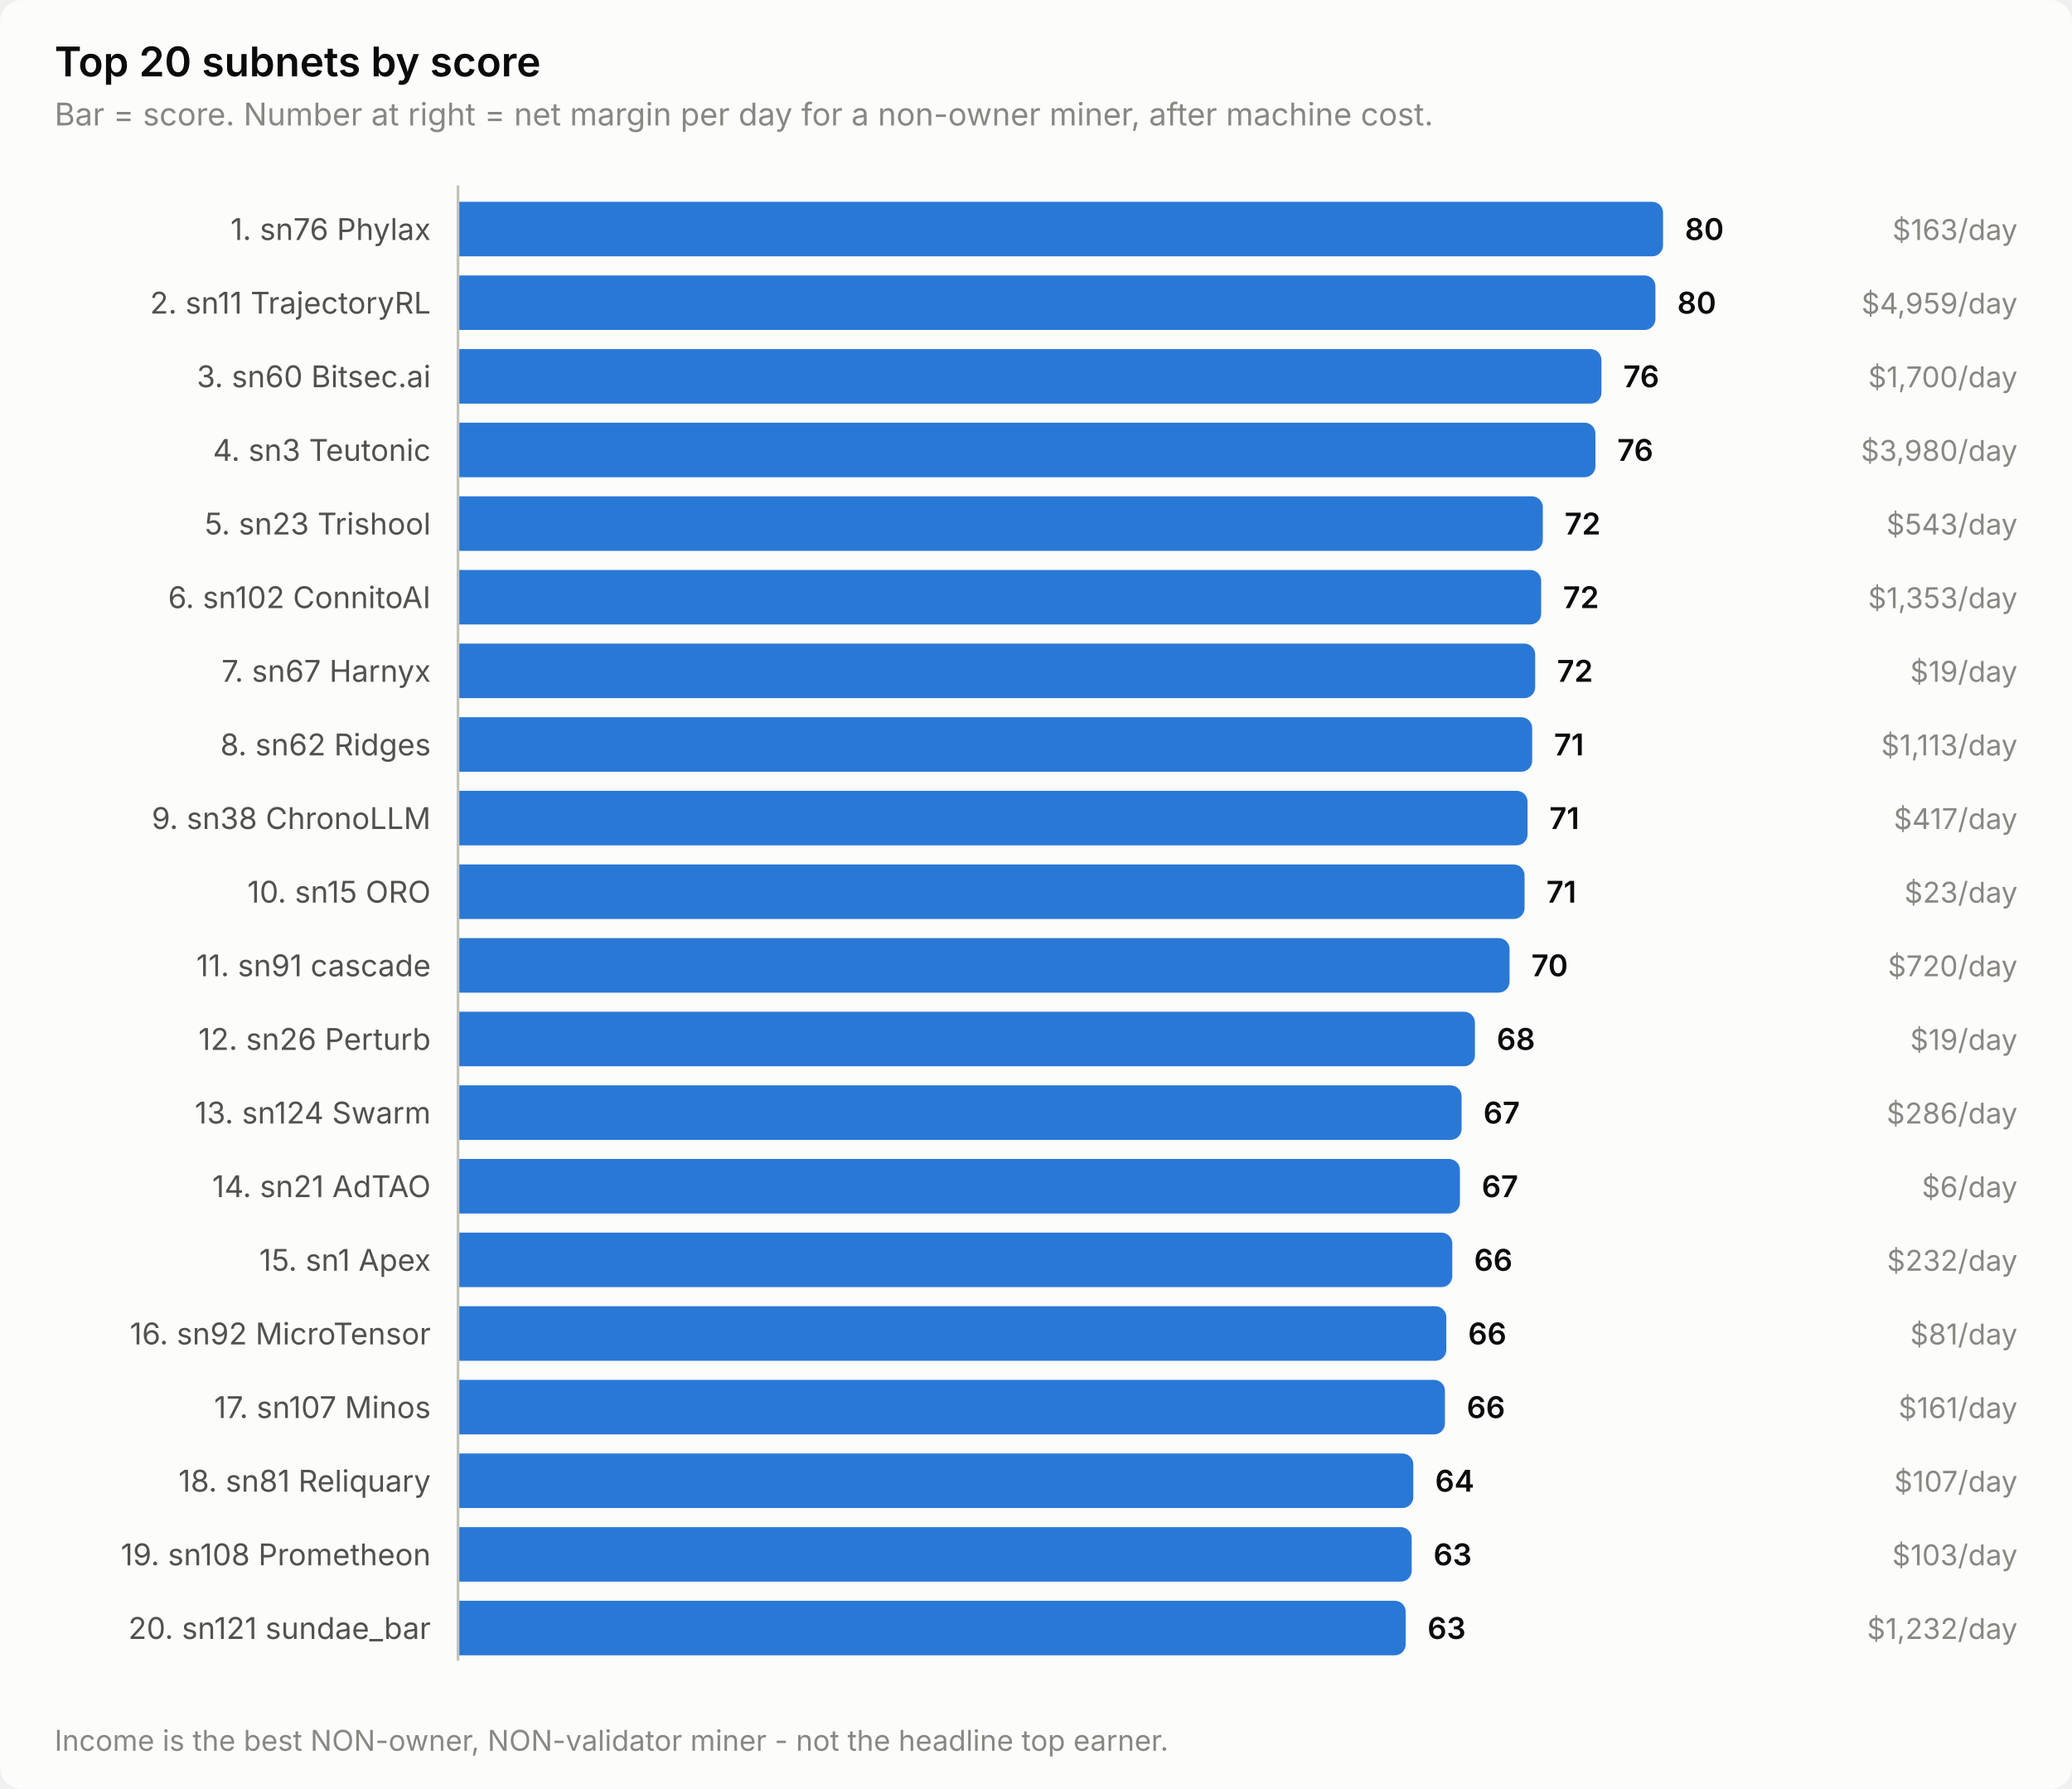
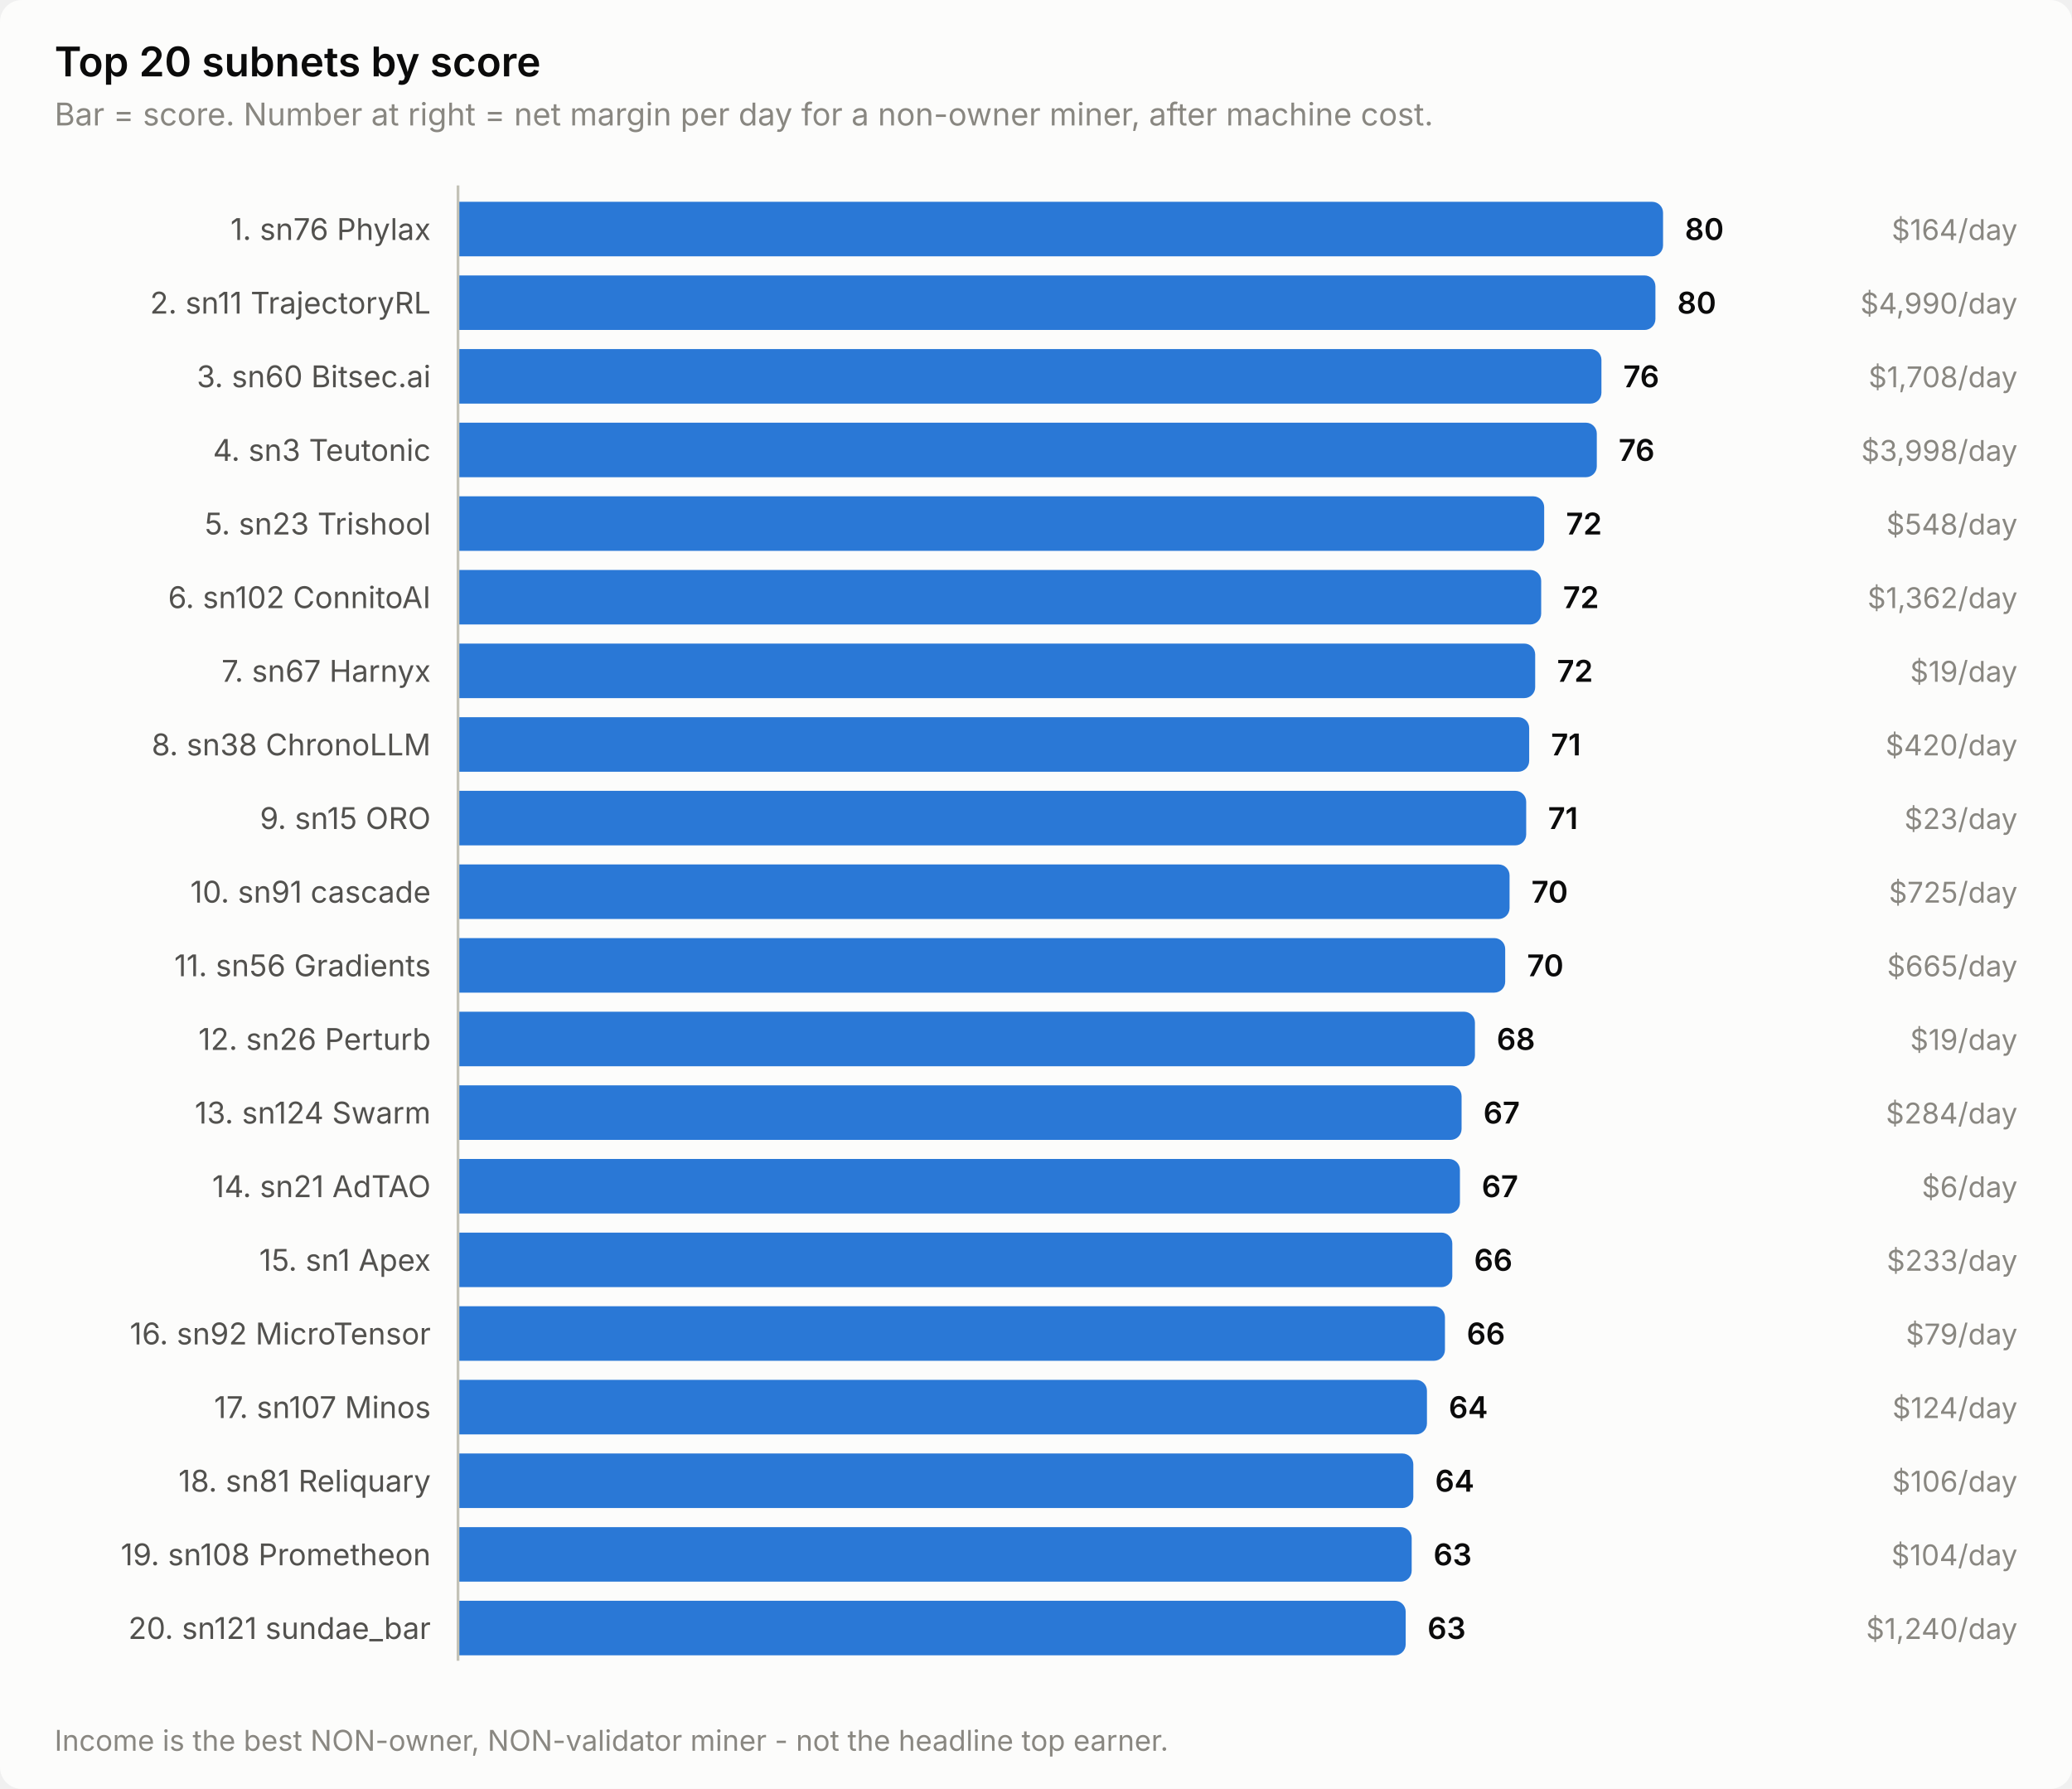
<svg xmlns="http://www.w3.org/2000/svg" width="760" height="656" viewBox="0 0 760 656" role="img" aria-label="Top 20 subnets by score">
  <style>
    text { font-family: system-ui, -apple-system, 'Segoe UI', sans-serif; }
    .t-title { font-size: 15px; font-weight: 600; }
    .t-sub { font-size: 11.5px; }
    .t-lab { font-size: 11px; }
    .t-val { font-size: 11px; font-weight: 600; font-variant-numeric: tabular-nums; }
    .t-tick { font-size: 10.5px; font-variant-numeric: tabular-nums; }

    .surface { fill: #fcfcfb; }
    .ink { fill: #0b0b0b; }
    .ink2 { fill: #52514e; }
    .muted { fill: #898781; }
    .grid { stroke: #e1e0d9; }
    .axis { stroke: #c3c2b7; }
    .accent { fill: #2a78d6; }
    .critical { fill: #d03b3b; }
    .deemph { fill: #d8d7d0; }

    @media (prefers-color-scheme: dark) {
      .surface { fill: #1a1a19; }
      .ink { fill: #ffffff; }
      .ink2 { fill: #c3c2b7; }
      .muted { fill: #898781; }
      .grid { stroke: #2c2c2a; }
      .axis { stroke: #383835; }
      .accent { fill: #3987e5; }
      .deemph { fill: #3a3a37; }
    }
</style>
  <rect class="surface" width="760" height="656" rx="8" />
  <text class="ink t-title" x="20" y="28">Top 20 subnets by score</text>
  <text class="muted t-sub" x="20" y="46">Bar = score. Number at right = net margin per day for a non-owner miner, after machine cost.</text>
  <text class="ink2 t-lab" x="158" y="88" text-anchor="end">1. sn76 Phylax</text>
  <path class="accent" d="M168.0,74.0 H606.0 a4.0,4.0 0 0 1 4.0,4.0 V90.0 a4.0,4.0 0 0 1 -4.0,4.0 H168.0 Z" />
  <text class="ink t-val" x="618.0" y="88">80</text>
-   <text class="muted t-tick" x="740" y="88" text-anchor="end">$163/day</text>
+   <text class="muted t-tick" x="740" y="88" text-anchor="end">$164/day</text>
  <text class="ink2 t-lab" x="158" y="115" text-anchor="end">2. sn11 TrajectoryRL</text>
  <path class="accent" d="M168.0,101.0 H603.2 a4.0,4.0 0 0 1 4.0,4.0 V117.0 a4.0,4.0 0 0 1 -4.0,4.0 H168.0 Z" />
  <text class="ink t-val" x="615.2" y="115">80</text>
-   <text class="muted t-tick" x="740" y="115" text-anchor="end">$4,959/day</text>
+   <text class="muted t-tick" x="740" y="115" text-anchor="end">$4,990/day</text>
  <text class="ink2 t-lab" x="158" y="142" text-anchor="end">3. sn60 Bitsec.ai</text>
  <path class="accent" d="M168.0,128.0 H583.4 a4.0,4.0 0 0 1 4.0,4.0 V144.0 a4.0,4.0 0 0 1 -4.0,4.0 H168.0 Z" />
  <text class="ink t-val" x="595.4" y="142">76</text>
-   <text class="muted t-tick" x="740" y="142" text-anchor="end">$1,700/day</text>
+   <text class="muted t-tick" x="740" y="142" text-anchor="end">$1,708/day</text>
  <text class="ink2 t-lab" x="158" y="169" text-anchor="end">4. sn3 Teutonic</text>
-   <path class="accent" d="M168.0,155.0 H581.2 a4.0,4.0 0 0 1 4.0,4.0 V171.0 a4.0,4.0 0 0 1 -4.0,4.0 H168.0 Z" />
-   <text class="ink t-val" x="593.2" y="169">76</text>
-   <text class="muted t-tick" x="740" y="169" text-anchor="end">$3,980/day</text>
+   <path class="accent" d="M168.0,155.0 H581.7 a4.0,4.0 0 0 1 4.0,4.0 V171.0 a4.0,4.0 0 0 1 -4.0,4.0 H168.0 Z" />
+   <text class="ink t-val" x="593.7" y="169">76</text>
+   <text class="muted t-tick" x="740" y="169" text-anchor="end">$3,998/day</text>
  <text class="ink2 t-lab" x="158" y="196" text-anchor="end">5. sn23 Trishool</text>
-   <path class="accent" d="M168.0,182.0 H561.9 a4.0,4.0 0 0 1 4.0,4.0 V198.0 a4.0,4.0 0 0 1 -4.0,4.0 H168.0 Z" />
-   <text class="ink t-val" x="573.9" y="196">72</text>
-   <text class="muted t-tick" x="740" y="196" text-anchor="end">$543/day</text>
+   <path class="accent" d="M168.0,182.0 H562.4 a4.0,4.0 0 0 1 4.0,4.0 V198.0 a4.0,4.0 0 0 1 -4.0,4.0 H168.0 Z" />
+   <text class="ink t-val" x="574.4" y="196">72</text>
+   <text class="muted t-tick" x="740" y="196" text-anchor="end">$548/day</text>
  <text class="ink2 t-lab" x="158" y="223" text-anchor="end">6. sn102 ConnitoAI</text>
  <path class="accent" d="M168.0,209.0 H561.3 a4.0,4.0 0 0 1 4.0,4.0 V225.0 a4.0,4.0 0 0 1 -4.0,4.0 H168.0 Z" />
  <text class="ink t-val" x="573.3" y="223">72</text>
-   <text class="muted t-tick" x="740" y="223" text-anchor="end">$1,353/day</text>
+   <text class="muted t-tick" x="740" y="223" text-anchor="end">$1,362/day</text>
  <text class="ink2 t-lab" x="158" y="250" text-anchor="end">7. sn67 Harnyx</text>
  <path class="accent" d="M168.0,236.0 H559.1 a4.0,4.0 0 0 1 4.0,4.0 V252.0 a4.0,4.0 0 0 1 -4.0,4.0 H168.0 Z" />
  <text class="ink t-val" x="571.1" y="250">72</text>
  <text class="muted t-tick" x="740" y="250" text-anchor="end">$19/day</text>
-   <text class="ink2 t-lab" x="158" y="277" text-anchor="end">8. sn62 Ridges</text>
-   <path class="accent" d="M168.0,263.0 H558.0 a4.0,4.0 0 0 1 4.0,4.0 V279.0 a4.0,4.0 0 0 1 -4.0,4.0 H168.0 Z" />
-   <text class="ink t-val" x="570.0" y="277">71</text>
-   <text class="muted t-tick" x="740" y="277" text-anchor="end">$1,113/day</text>
-   <text class="ink2 t-lab" x="158" y="304" text-anchor="end">9. sn38 ChronoLLM</text>
-   <path class="accent" d="M168.0,290.0 H556.3 a4.0,4.0 0 0 1 4.0,4.0 V306.0 a4.0,4.0 0 0 1 -4.0,4.0 H168.0 Z" />
-   <text class="ink t-val" x="568.3" y="304">71</text>
-   <text class="muted t-tick" x="740" y="304" text-anchor="end">$417/day</text>
-   <text class="ink2 t-lab" x="158" y="331" text-anchor="end">10. sn15 ORO</text>
-   <path class="accent" d="M168.0,317.0 H555.2 a4.0,4.0 0 0 1 4.0,4.0 V333.0 a4.0,4.0 0 0 1 -4.0,4.0 H168.0 Z" />
-   <text class="ink t-val" x="567.2" y="331">71</text>
-   <text class="muted t-tick" x="740" y="331" text-anchor="end">$23/day</text>
-   <text class="ink2 t-lab" x="158" y="358" text-anchor="end">11. sn91 cascade</text>
-   <path class="accent" d="M168.0,344.0 H549.7 a4.0,4.0 0 0 1 4.0,4.0 V360.0 a4.0,4.0 0 0 1 -4.0,4.0 H168.0 Z" />
-   <text class="ink t-val" x="561.7" y="358">70</text>
-   <text class="muted t-tick" x="740" y="358" text-anchor="end">$720/day</text>
+   <text class="ink2 t-lab" x="158" y="277" text-anchor="end">8. sn38 ChronoLLM</text>
+   <path class="accent" d="M168.0,263.0 H556.9 a4.0,4.0 0 0 1 4.0,4.0 V279.0 a4.0,4.0 0 0 1 -4.0,4.0 H168.0 Z" />
+   <text class="ink t-val" x="568.9" y="277">71</text>
+   <text class="muted t-tick" x="740" y="277" text-anchor="end">$420/day</text>
+   <text class="ink2 t-lab" x="158" y="304" text-anchor="end">9. sn15 ORO</text>
+   <path class="accent" d="M168.0,290.0 H555.8 a4.0,4.0 0 0 1 4.0,4.0 V306.0 a4.0,4.0 0 0 1 -4.0,4.0 H168.0 Z" />
+   <text class="ink t-val" x="567.8" y="304">71</text>
+   <text class="muted t-tick" x="740" y="304" text-anchor="end">$23/day</text>
+   <text class="ink2 t-lab" x="158" y="331" text-anchor="end">10. sn91 cascade</text>
+   <path class="accent" d="M168.0,317.0 H549.7 a4.0,4.0 0 0 1 4.0,4.0 V333.0 a4.0,4.0 0 0 1 -4.0,4.0 H168.0 Z" />
+   <text class="ink t-val" x="561.7" y="331">70</text>
+   <text class="muted t-tick" x="740" y="331" text-anchor="end">$725/day</text>
+   <text class="ink2 t-lab" x="158" y="358" text-anchor="end">11. sn56 Gradients</text>
+   <path class="accent" d="M168.0,344.0 H548.1 a4.0,4.0 0 0 1 4.0,4.0 V360.0 a4.0,4.0 0 0 1 -4.0,4.0 H168.0 Z" />
+   <text class="ink t-val" x="560.1" y="358">70</text>
+   <text class="muted t-tick" x="740" y="358" text-anchor="end">$665/day</text>
  <text class="ink2 t-lab" x="158" y="385" text-anchor="end">12. sn26 Perturb</text>
  <path class="accent" d="M168.0,371.0 H537.0 a4.0,4.0 0 0 1 4.0,4.0 V387.0 a4.0,4.0 0 0 1 -4.0,4.0 H168.0 Z" />
  <text class="ink t-val" x="549.0" y="385">68</text>
  <text class="muted t-tick" x="740" y="385" text-anchor="end">$19/day</text>
  <text class="ink2 t-lab" x="158" y="412" text-anchor="end">13. sn124 Swarm</text>
  <path class="accent" d="M168.0,398.0 H532.1 a4.0,4.0 0 0 1 4.0,4.0 V414.0 a4.0,4.0 0 0 1 -4.0,4.0 H168.0 Z" />
  <text class="ink t-val" x="544.1" y="412">67</text>
-   <text class="muted t-tick" x="740" y="412" text-anchor="end">$286/day</text>
+   <text class="muted t-tick" x="740" y="412" text-anchor="end">$284/day</text>
  <text class="ink2 t-lab" x="158" y="439" text-anchor="end">14. sn21 AdTAO</text>
  <path class="accent" d="M168.0,425.0 H531.5 a4.0,4.0 0 0 1 4.0,4.0 V441.0 a4.0,4.0 0 0 1 -4.0,4.0 H168.0 Z" />
  <text class="ink t-val" x="543.5" y="439">67</text>
  <text class="muted t-tick" x="740" y="439" text-anchor="end">$6/day</text>
  <text class="ink2 t-lab" x="158" y="466" text-anchor="end">15. sn1 Apex</text>
  <path class="accent" d="M168.0,452.0 H528.7 a4.0,4.0 0 0 1 4.0,4.0 V468.0 a4.0,4.0 0 0 1 -4.0,4.0 H168.0 Z" />
  <text class="ink t-val" x="540.7" y="466">66</text>
-   <text class="muted t-tick" x="740" y="466" text-anchor="end">$232/day</text>
+   <text class="muted t-tick" x="740" y="466" text-anchor="end">$233/day</text>
  <text class="ink2 t-lab" x="158" y="493" text-anchor="end">16. sn92 MicroTensor</text>
-   <path class="accent" d="M168.0,479.0 H526.5 a4.0,4.0 0 0 1 4.0,4.0 V495.0 a4.0,4.0 0 0 1 -4.0,4.0 H168.0 Z" />
-   <text class="ink t-val" x="538.5" y="493">66</text>
-   <text class="muted t-tick" x="740" y="493" text-anchor="end">$81/day</text>
+   <path class="accent" d="M168.0,479.0 H526.0 a4.0,4.0 0 0 1 4.0,4.0 V495.0 a4.0,4.0 0 0 1 -4.0,4.0 H168.0 Z" />
+   <text class="ink t-val" x="538.0" y="493">66</text>
+   <text class="muted t-tick" x="740" y="493" text-anchor="end">$79/day</text>
  <text class="ink2 t-lab" x="158" y="520" text-anchor="end">17. sn107 Minos</text>
-   <path class="accent" d="M168.0,506.0 H526.0 a4.0,4.0 0 0 1 4.0,4.0 V522.0 a4.0,4.0 0 0 1 -4.0,4.0 H168.0 Z" />
-   <text class="ink t-val" x="538.0" y="520">66</text>
-   <text class="muted t-tick" x="740" y="520" text-anchor="end">$161/day</text>
+   <path class="accent" d="M168.0,506.0 H519.4 a4.0,4.0 0 0 1 4.0,4.0 V522.0 a4.0,4.0 0 0 1 -4.0,4.0 H168.0 Z" />
+   <text class="ink t-val" x="531.4" y="520">64</text>
+   <text class="muted t-tick" x="740" y="520" text-anchor="end">$124/day</text>
  <text class="ink2 t-lab" x="158" y="547" text-anchor="end">18. sn81 Reliquary</text>
  <path class="accent" d="M168.0,533.0 H514.4 a4.0,4.0 0 0 1 4.0,4.0 V549.0 a4.0,4.0 0 0 1 -4.0,4.0 H168.0 Z" />
  <text class="ink t-val" x="526.4" y="547">64</text>
-   <text class="muted t-tick" x="740" y="547" text-anchor="end">$107/day</text>
+   <text class="muted t-tick" x="740" y="547" text-anchor="end">$106/day</text>
  <text class="ink2 t-lab" x="158" y="574" text-anchor="end">19. sn108 Prometheon</text>
  <path class="accent" d="M168.0,560.0 H513.8 a4.0,4.0 0 0 1 4.0,4.0 V576.0 a4.0,4.0 0 0 1 -4.0,4.0 H168.0 Z" />
  <text class="ink t-val" x="525.8" y="574">63</text>
-   <text class="muted t-tick" x="740" y="574" text-anchor="end">$103/day</text>
+   <text class="muted t-tick" x="740" y="574" text-anchor="end">$104/day</text>
  <text class="ink2 t-lab" x="158" y="601" text-anchor="end">20. sn121 sundae_bar</text>
  <path class="accent" d="M168.0,587.0 H511.6 a4.0,4.0 0 0 1 4.0,4.0 V603.0 a4.0,4.0 0 0 1 -4.0,4.0 H168.0 Z" />
  <text class="ink t-val" x="523.6" y="601">63</text>
-   <text class="muted t-tick" x="740" y="601" text-anchor="end">$1,232/day</text>
+   <text class="muted t-tick" x="740" y="601" text-anchor="end">$1,240/day</text>
  <line class="axis" x1="168" y1="68" x2="168" y2="609" stroke-width="1" />
  <text class="muted t-tick" x="20" y="642">Income is the best NON-owner, NON-validator miner - not the headline top earner.</text>
</svg>
